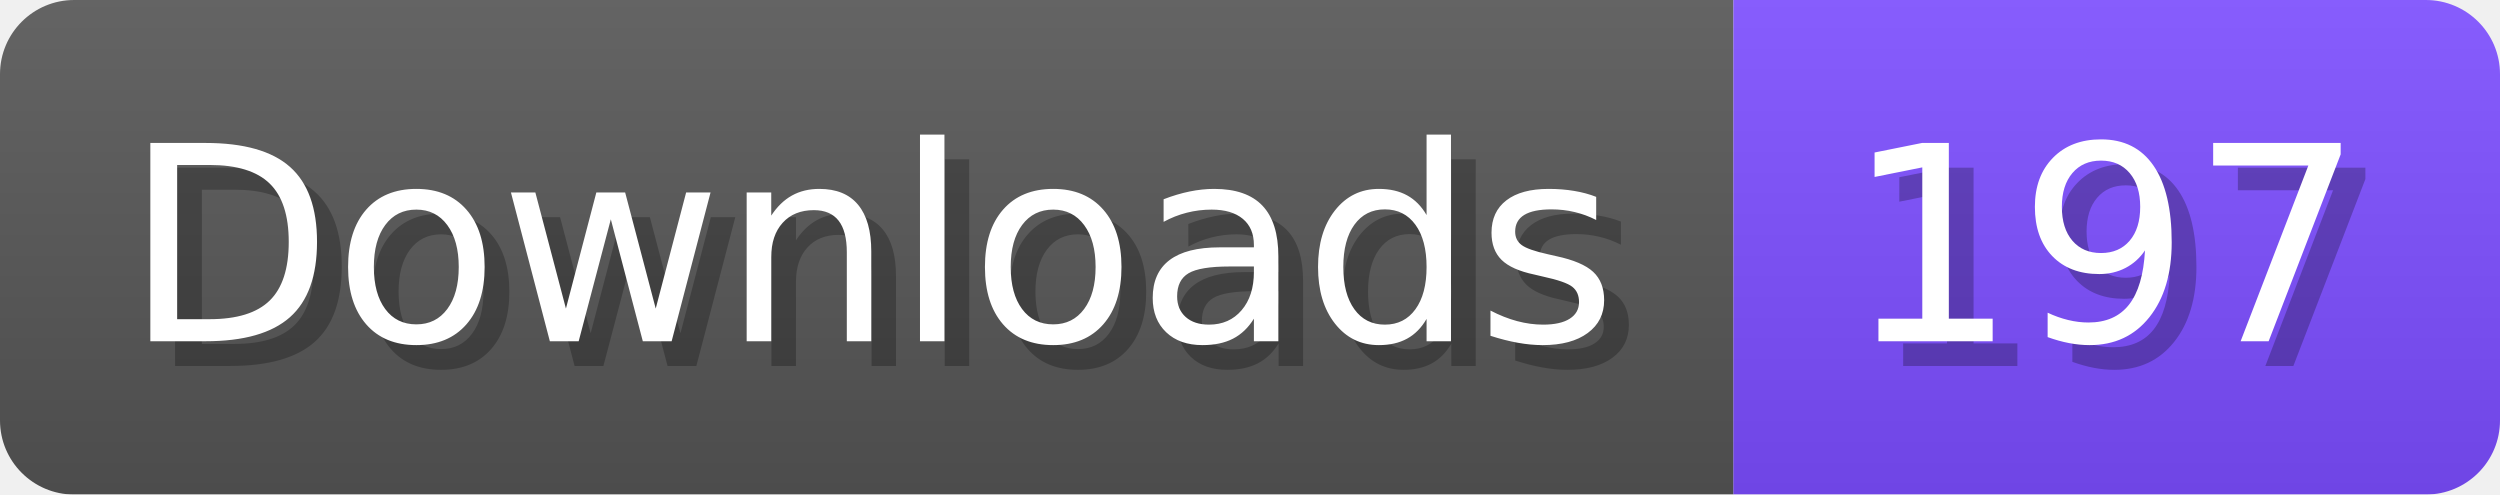
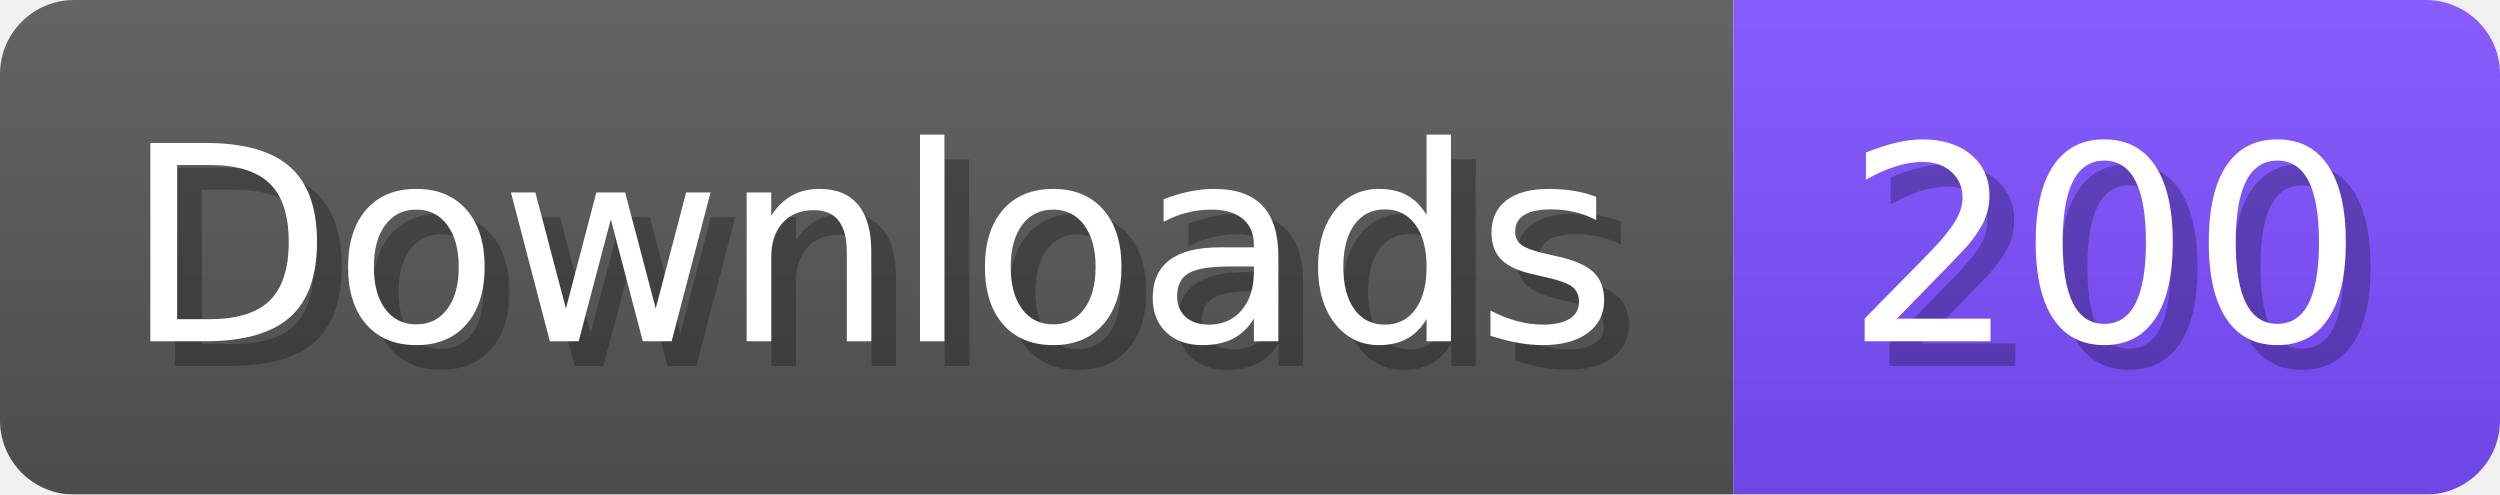
- <svg xmlns="http://www.w3.org/2000/svg" width="101.1" height="20" viewBox="0 0 1011 200" role="img" aria-label="Downloads: 197">
+ <svg xmlns="http://www.w3.org/2000/svg" width="101.1" height="20" viewBox="0 0 1011 200" role="img" aria-label="Downloads: 200">
  <linearGradient id="a" x2="0" y2="100%">
    <stop offset="0" stop-opacity=".1" stop-color="#EEE" />
    <stop offset="1" stop-opacity=".1" />
  </linearGradient>
  <mask id="m">
    <rect width="1011" height="200" rx="30" fill="#FFF" />
  </mask>
  <g mask="url(#m)">
    <rect width="701" height="200" fill="#555" />
    <rect width="310" height="200" fill="#7C4DFF" x="701" />
    <rect width="1011" height="200" fill="url(#a)" />
  </g>
  <g aria-hidden="true" fill="#fff" text-anchor="start" font-family="Verdana,DejaVu Sans,sans-serif" font-size="110">
    <text x="60" y="148" textLength="601" fill="#000" opacity="0.25">Downloads</text>
    <text x="50" y="138" textLength="601">Downloads</text>
-     <text x="756" y="148" textLength="210" fill="#000" opacity="0.25">197</text>
-     <text x="746" y="138" textLength="210">197</text>
+     <text x="756" y="148" textLength="210" fill="#000" opacity="0.25">200</text>
+     <text x="746" y="138" textLength="210">200</text>
  </g>
</svg>
